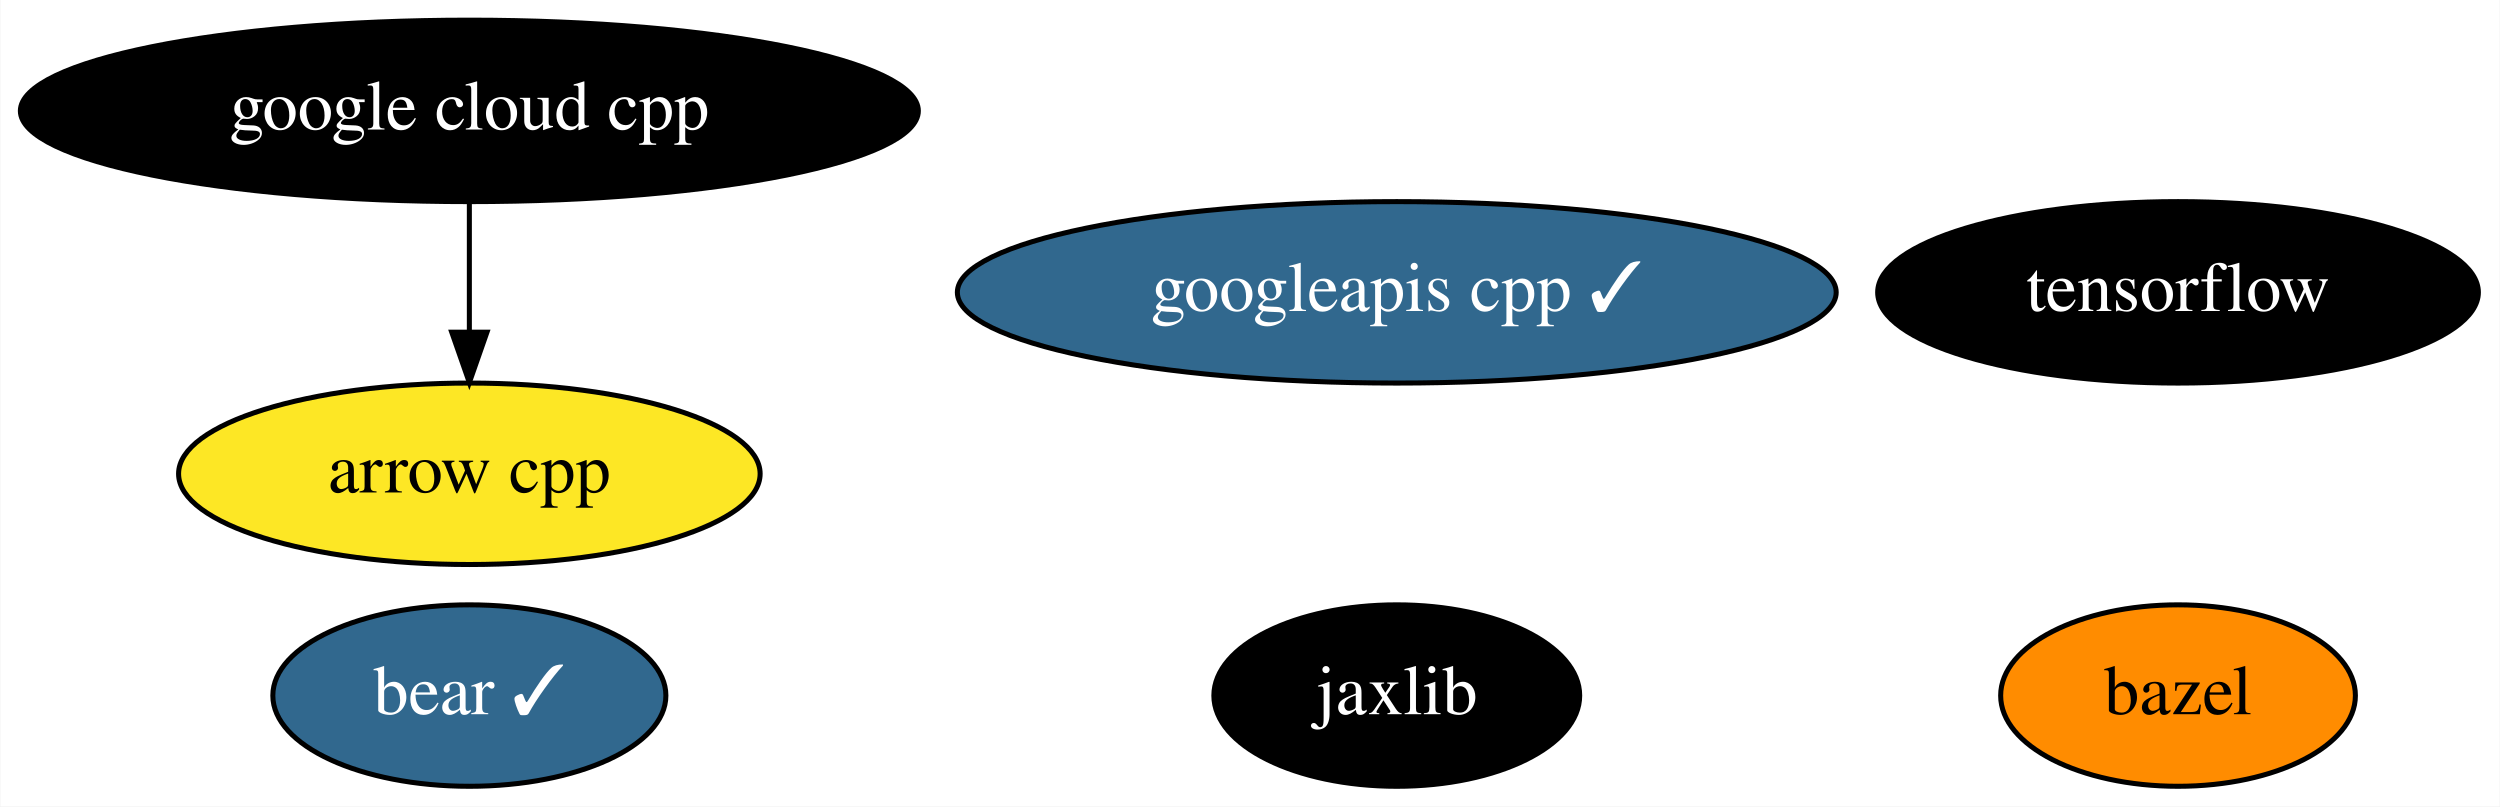
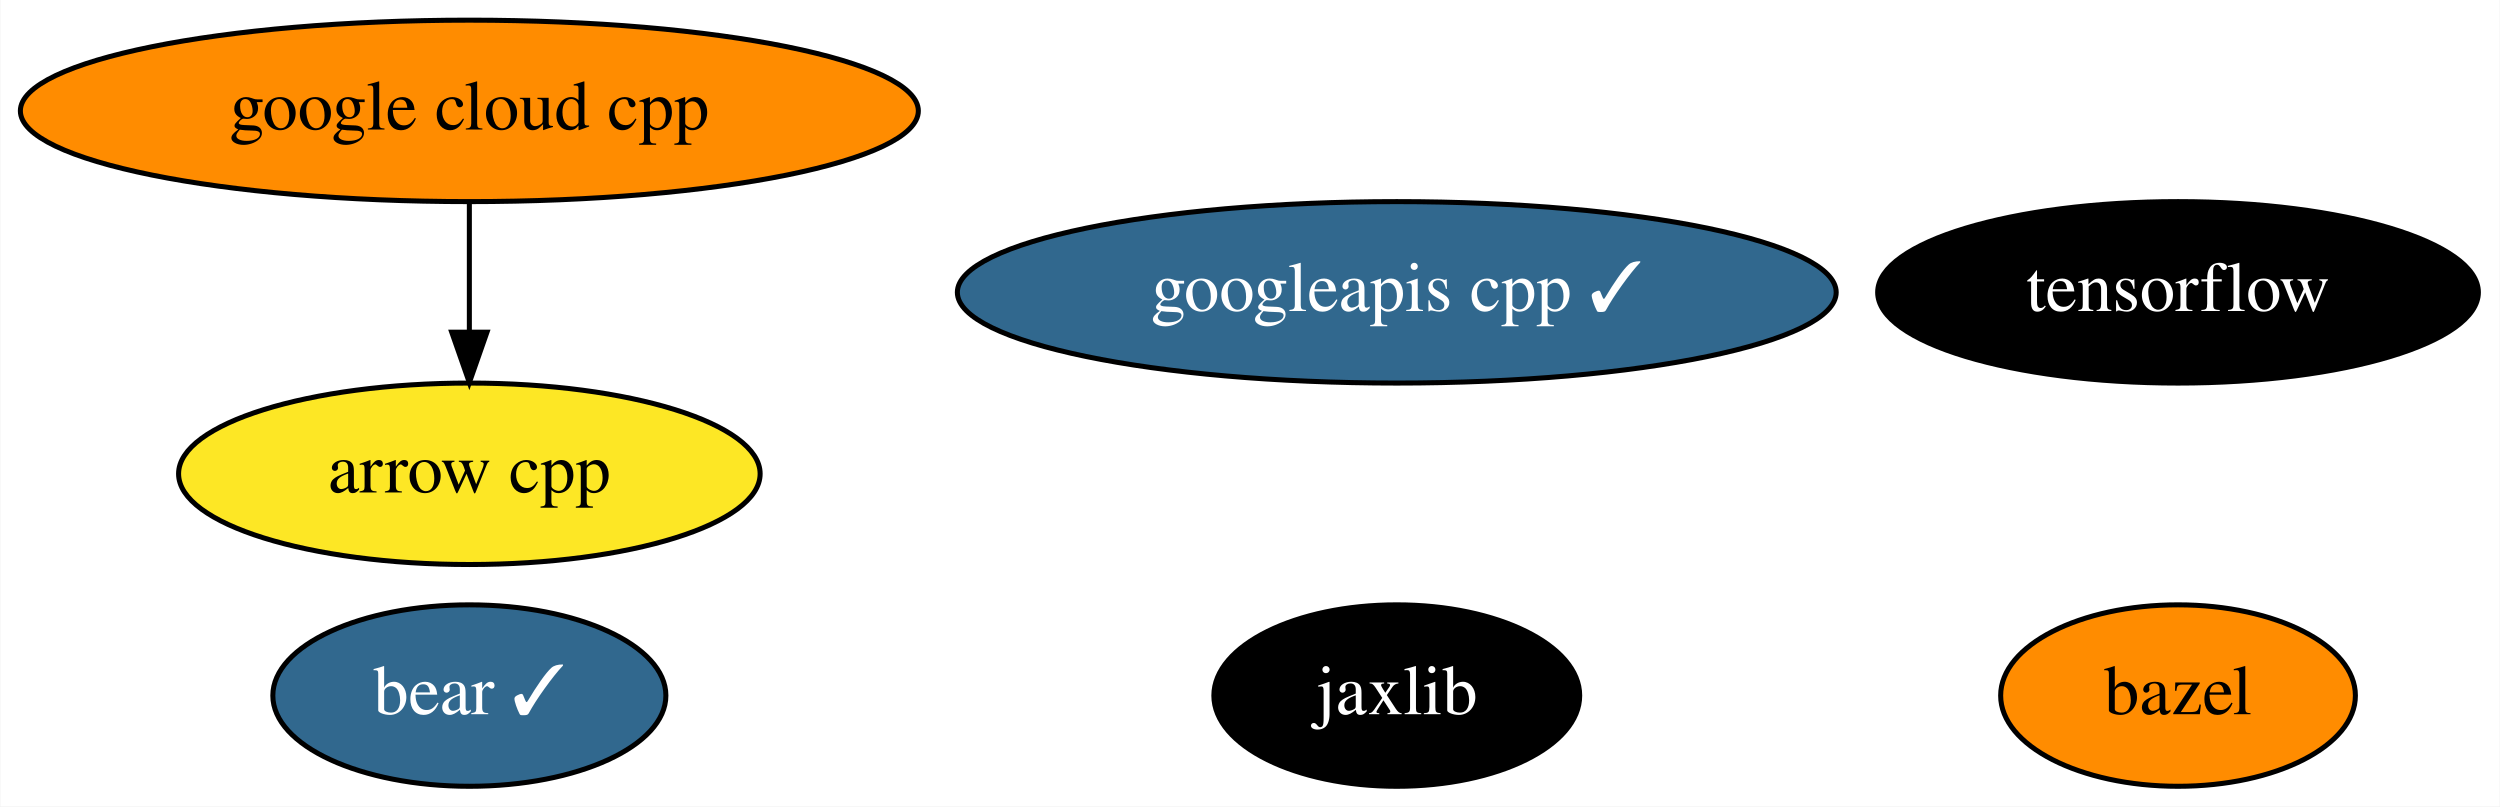
<svg xmlns="http://www.w3.org/2000/svg" xmlns:xlink="http://www.w3.org/1999/xlink" width="496pt" height="160pt" viewBox="0.00 0.00 495.84 160.00">
  <g id="graph0" class="graph" transform="scale(1 1) rotate(0) translate(4 156)">
    <polygon fill="white" stroke="transparent" points="-4,4 -4,-156 491.84,-156 491.84,4 -4,4" />
    <g id="node1" class="node">
      <g id="a_node1">
        <a xlink:href="https://github.com/conda-forge/arrow-cpp-feedstock" xlink:title="arrow cpp">
          <ellipse fill="#fde725" stroke="black" cx="89.04" cy="-62" rx="57.69" ry="18" />
          <text text-anchor="middle" x="89.04" y="-58.3" font-family="Times,serif" font-size="14.00">arrow cpp</text>
        </a>
      </g>
    </g>
    <g id="node2" class="node">
      <g id="a_node2">
        <a xlink:href="https://github.com/conda-forge/bazel-feedstock" xlink:title="bazel">
          <ellipse fill="#ff8c00" stroke="black" cx="428.04" cy="-18" rx="35.19" ry="18" />
          <text text-anchor="middle" x="428.04" y="-14.3" font-family="Times,serif" font-size="14.00">bazel</text>
        </a>
      </g>
    </g>
    <g id="node3" class="node">
      <g id="a_node3">
        <a xlink:href="https://github.com/conda-forge/tensorflow-feedstock" xlink:title="tensorflow">
          <ellipse fill="#000000" stroke="black" cx="428.04" cy="-98" rx="59.59" ry="18" />
          <text text-anchor="middle" x="428.04" y="-94.3" font-family="Times,serif" font-size="14.00" fill="white">tensorflow</text>
        </a>
      </g>
    </g>
    <g id="node4" class="node">
      <g id="a_node4">
        <a xlink:href="https://github.com/conda-forge/jaxlib-feedstock" xlink:title="jaxlib">
          <ellipse fill="#000000" stroke="black" cx="273.04" cy="-18" rx="36.29" ry="18" />
          <text text-anchor="middle" x="273.04" y="-14.3" font-family="Times,serif" font-size="14.00" fill="white">jaxlib</text>
        </a>
      </g>
    </g>
    <g id="node5" class="node">
      <g id="a_node5">
        <a xlink:href="https://github.com/conda-forge/google-cloud-cpp-feedstock" xlink:title="google cloud cpp">
-           <ellipse fill="#000000" stroke="black" cx="89.04" cy="-134" rx="89.08" ry="18" />
-           <text text-anchor="middle" x="89.04" y="-130.3" font-family="Times,serif" font-size="14.00" fill="white">google cloud cpp</text>
+           <ellipse fill="#ff8c00" stroke="black" cx="89.04" cy="-134" rx="89.08" ry="18" />
+           <text text-anchor="middle" x="89.04" y="-130.3" font-family="Times,serif" font-size="14.00">google cloud cpp</text>
        </a>
      </g>
    </g>
    <g id="edge1" class="edge">
      <path fill="none" stroke="black" d="M89.04,-115.7C89.04,-107.98 89.04,-98.71 89.04,-90.11" />
      <polygon fill="black" stroke="black" points="92.54,-90.1 89.04,-80.1 85.54,-90.1 92.54,-90.1" />
    </g>
    <g id="node6" class="node">
      <g id="a_node6">
        <a xlink:href="https://github.com/conda-forge/googleapis-cpp-feedstock/pull/32" xlink:title="googleapis cpp ✓">
          <ellipse fill="#31688e" stroke="black" cx="273.04" cy="-98" rx="87.18" ry="18" />
          <text text-anchor="middle" x="273.04" y="-94.3" font-family="Times,serif" font-size="14.00" fill="white">googleapis cpp ✓</text>
        </a>
      </g>
    </g>
    <g id="node7" class="node">
      <g id="a_node7">
        <a xlink:href="https://github.com/conda-forge/bear-feedstock/pull/18" xlink:title="bear ✓">
          <ellipse fill="#31688e" stroke="black" cx="89.04" cy="-18" rx="38.99" ry="18" />
          <text text-anchor="middle" x="89.04" y="-14.3" font-family="Times,serif" font-size="14.00" fill="white">bear ✓</text>
        </a>
      </g>
    </g>
  </g>
</svg>
